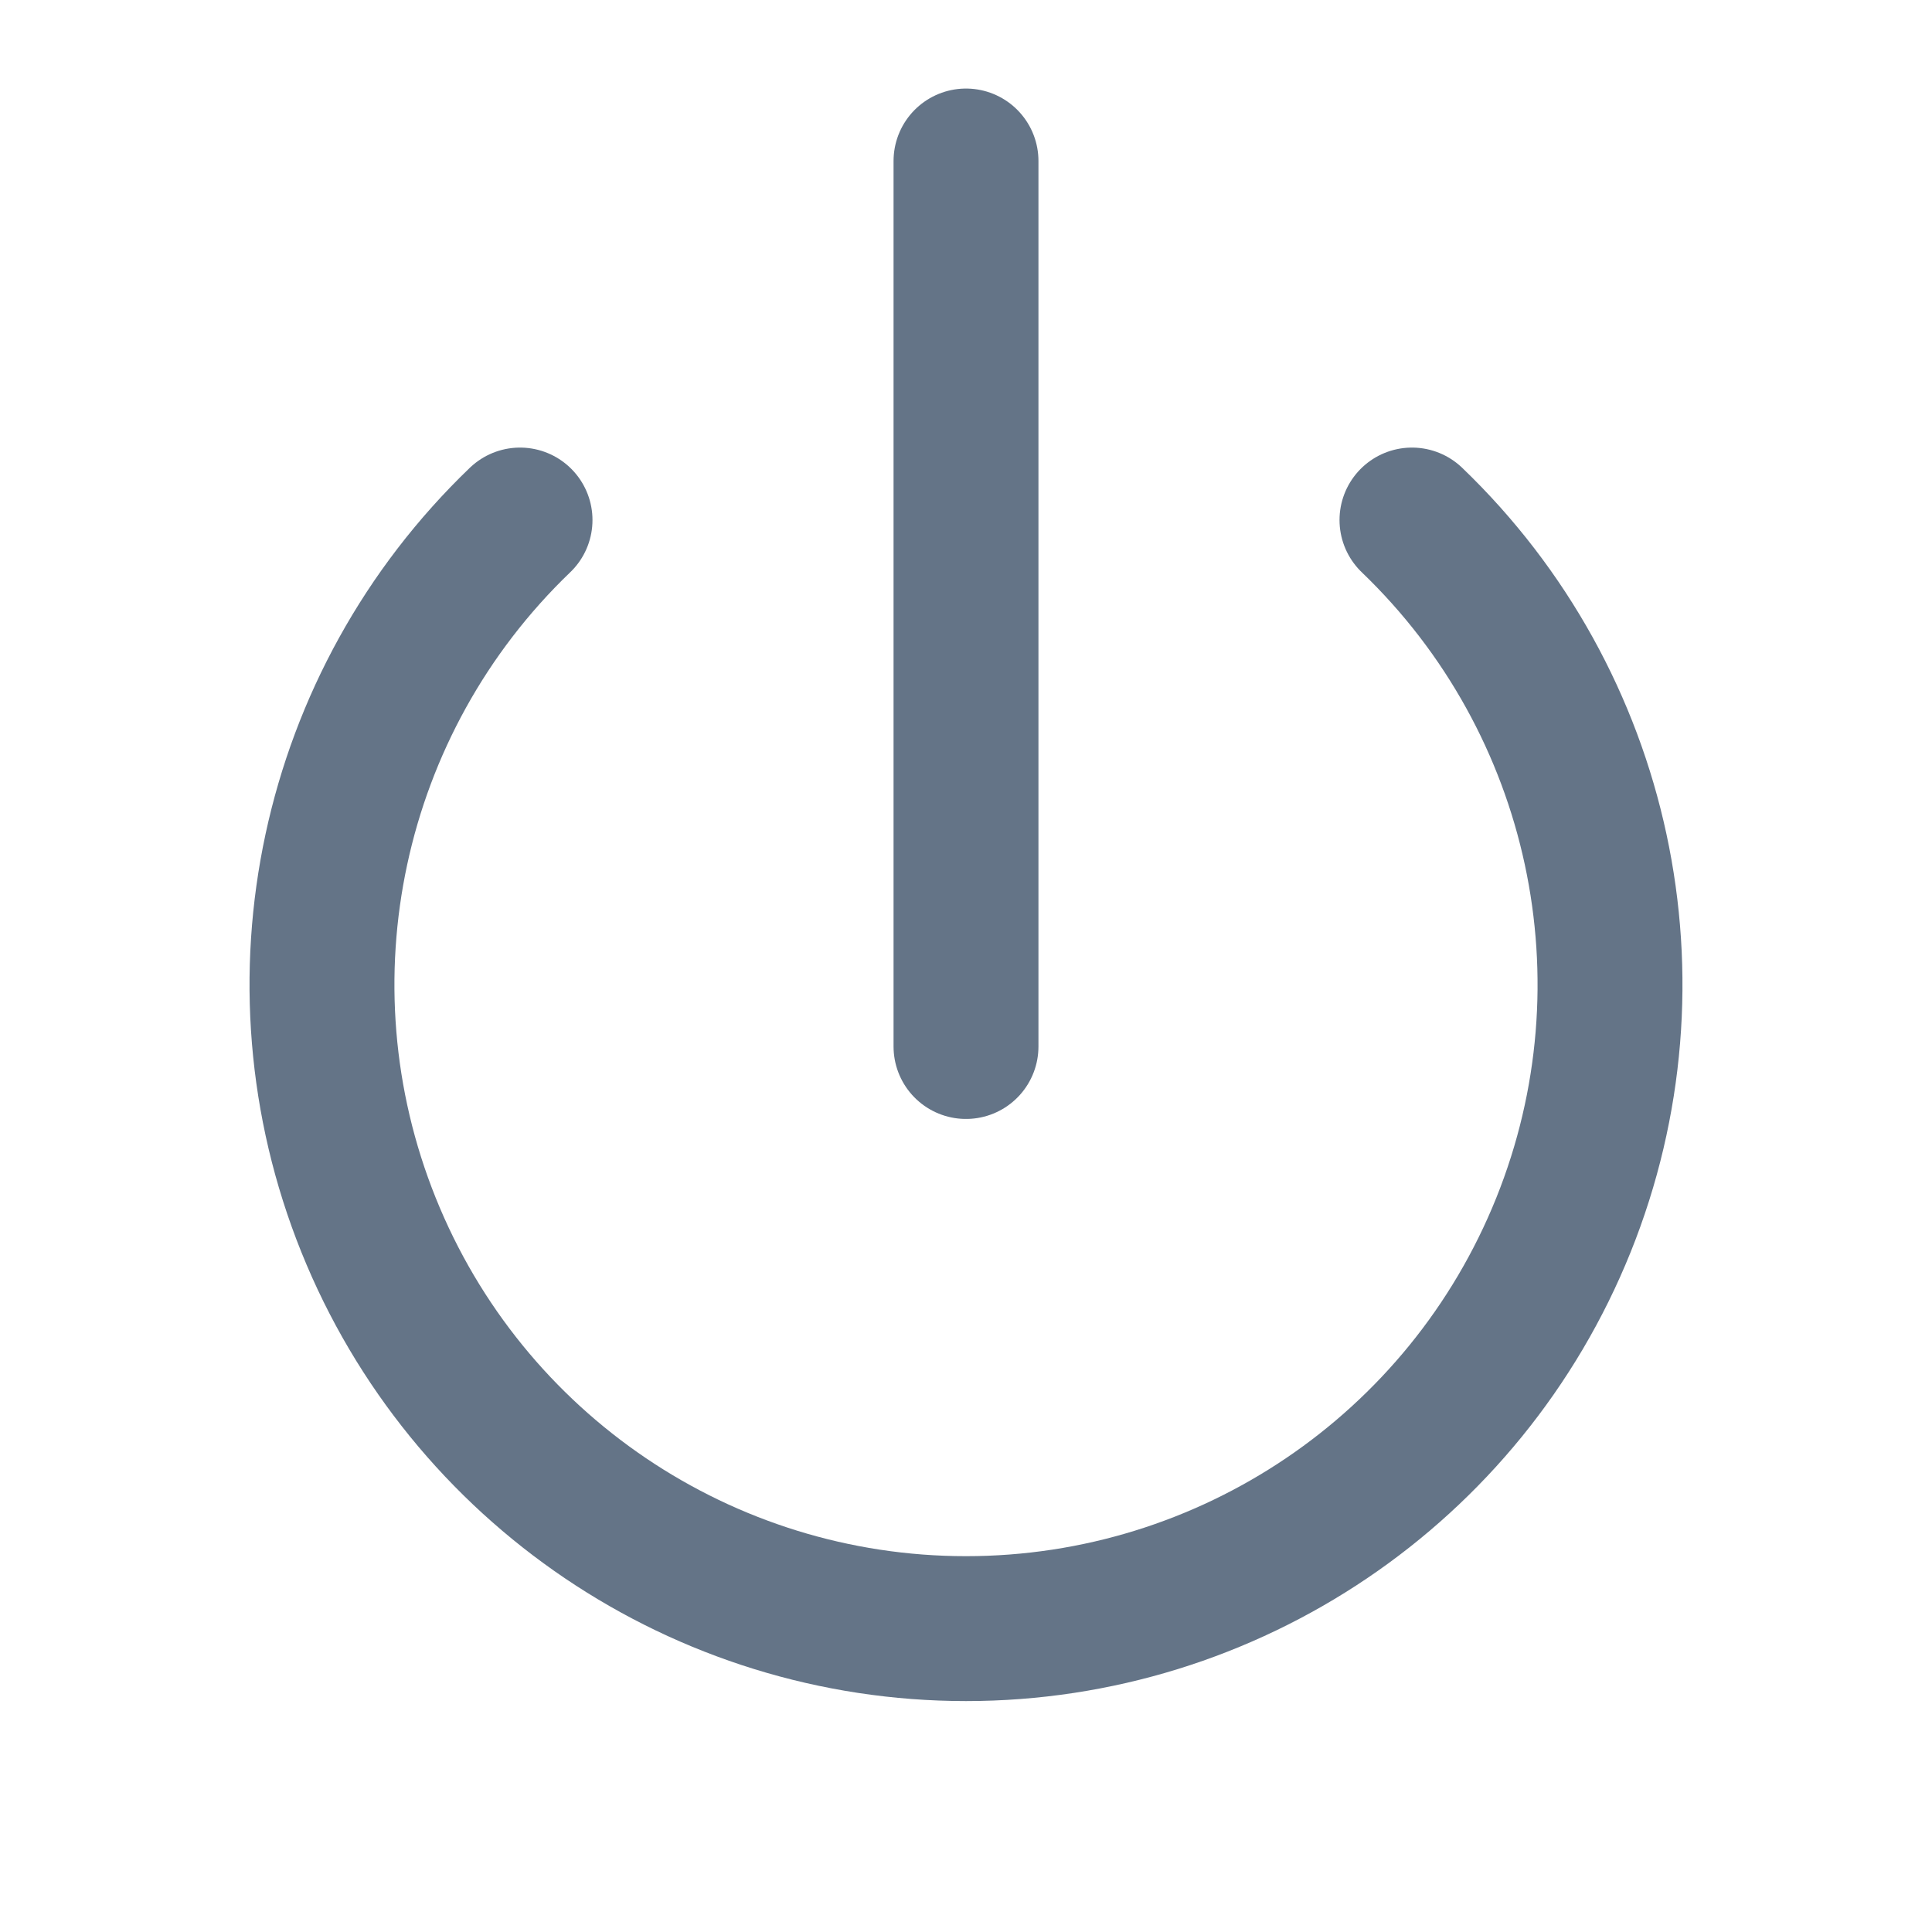
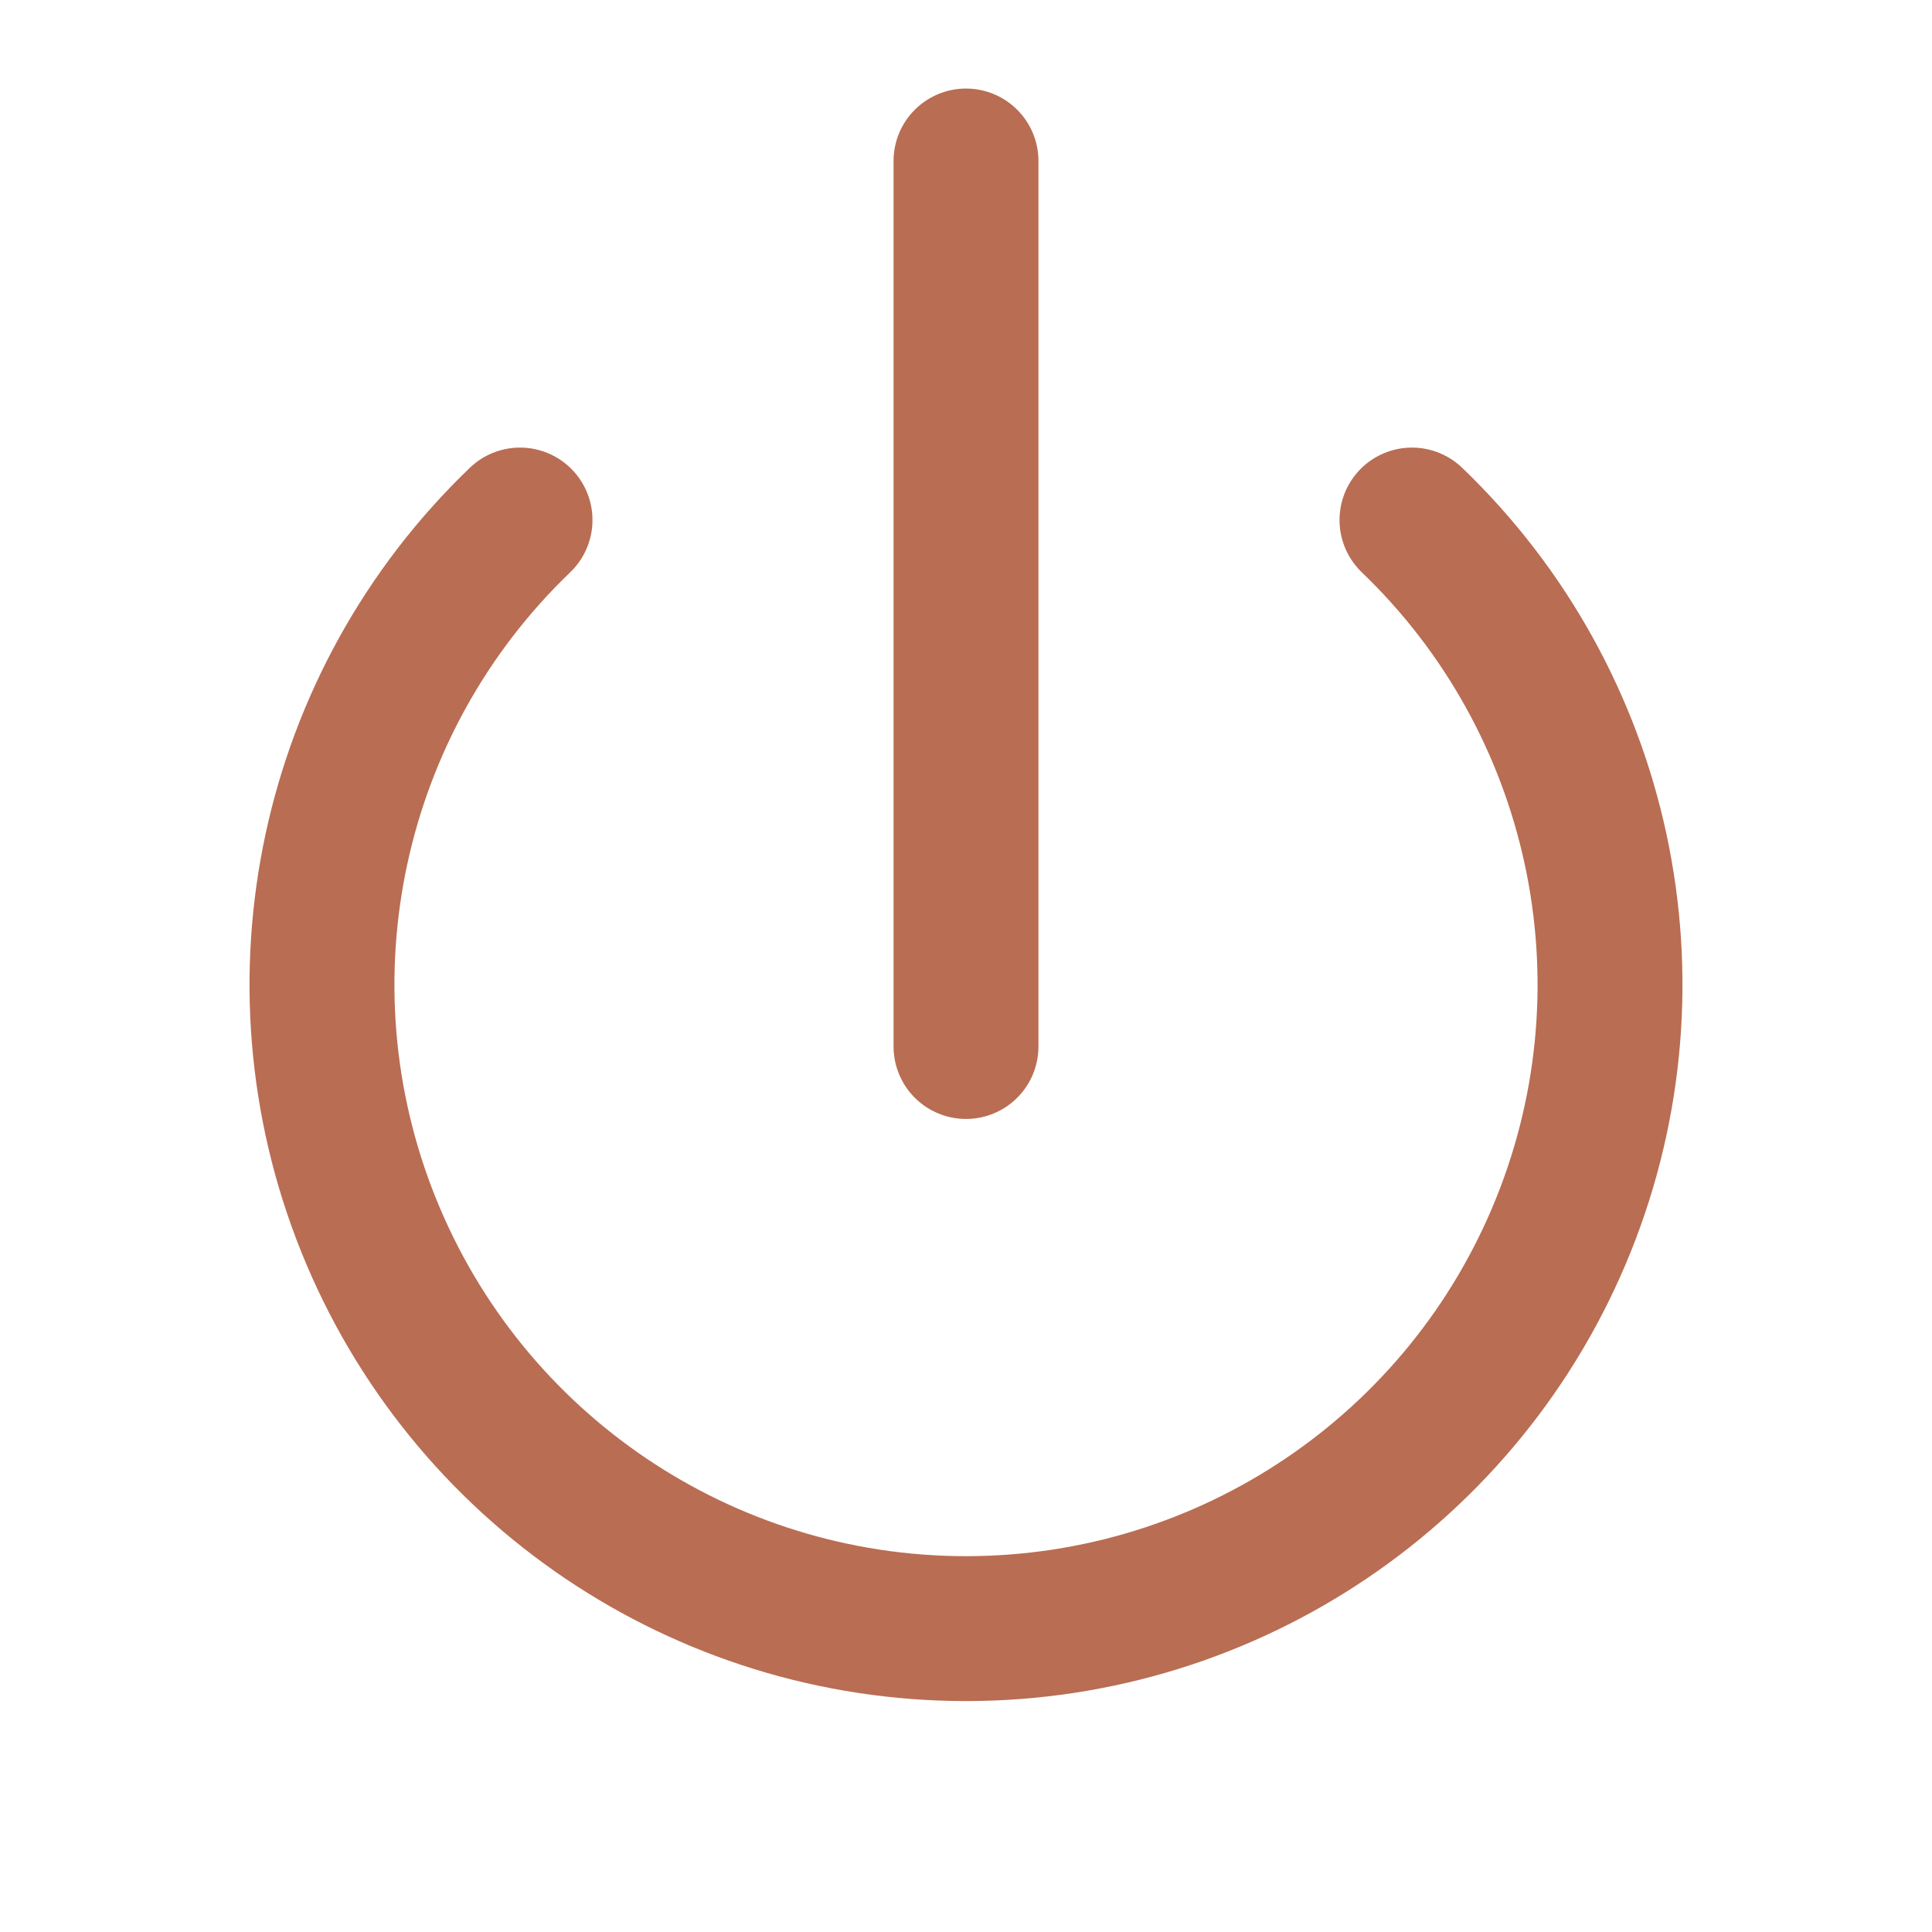
- <svg xmlns="http://www.w3.org/2000/svg" viewBox="0 0 24 24" fill="none" stroke="#647487" stroke-width="1.8" stroke-linecap="round" stroke-linejoin="round">
+ <svg xmlns="http://www.w3.org/2000/svg" viewBox="0 0 24 24" fill="none" stroke="#B96D53" stroke-width="1.8" stroke-linecap="round" stroke-linejoin="round">
  <path d="M6.46 6.46a8 8 0 1 0 11.08 0" />
  <line x1="12" y1="2" x2="12" y2="13" />
</svg>
